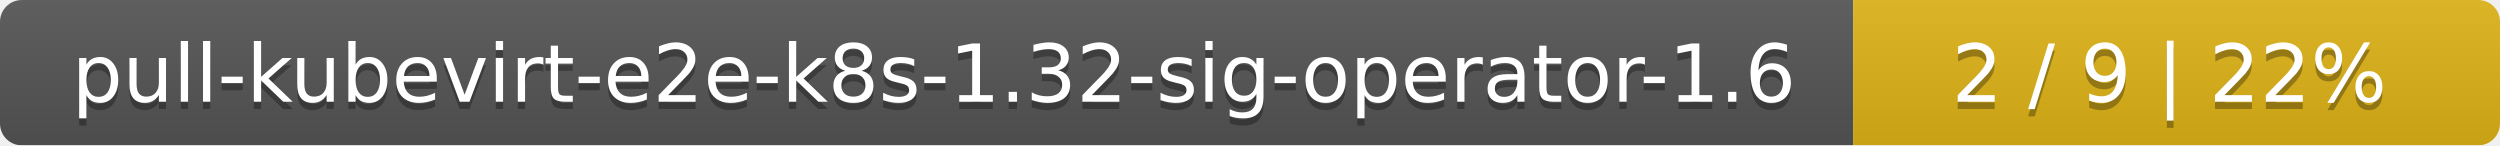
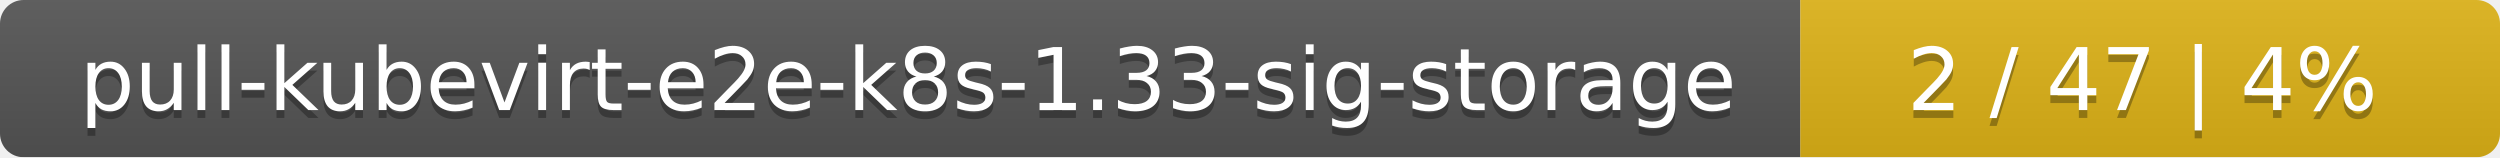
- <svg xmlns="http://www.w3.org/2000/svg" width="344" height="20">
+ <svg xmlns="http://www.w3.org/2000/svg" width="318" height="20">
  <linearGradient id="smooth" x2="0" y2="100%">
    <stop offset="0" stop-color="#bbb" stop-opacity=".1" />
    <stop offset="1" stop-opacity=".1" />
  </linearGradient>
  <mask id="round">
-     <rect width="344" height="20" rx="3" fill="#fff" />
+     <rect width="318" height="20" rx="3" fill="#fff" />
  </mask>
  <g mask="url(#round)">
-     <rect width="255" height="20" fill="#555" />
-     <rect x="255" width="89" height="20" fill="#dfb317" />
-     <rect width="344" height="20" fill="url(#smooth)" />
+     <rect width="229" height="20" fill="#555" />
+     <rect x="229" width="89" height="20" fill="#dfb317" />
+     <rect width="318" height="20" fill="url(#smooth)" />
  </g>
  <g fill="#fff" text-anchor="middle" font-family="DejaVu Sans,Verdana,Geneva,sans-serif" font-size="11">
-     <text x="128.5" y="15" fill="#010101" fill-opacity=".3">pull-kubevirt-e2e-k8s-1.32-sig-operator-1.6</text>
-     <text x="128.5" y="14">pull-kubevirt-e2e-k8s-1.32-sig-operator-1.6</text>
-     <text x="298.5" y="15" fill="#010101" fill-opacity=".3">2 / 9    |    22%</text>
-     <text x="298.5" y="14">2 / 9    |    22%</text>
+     <text x="115.5" y="15" fill="#010101" fill-opacity=".3">pull-kubevirt-e2e-k8s-1.33-sig-storage</text>
+     <text x="115.5" y="14">pull-kubevirt-e2e-k8s-1.33-sig-storage</text>
+     <text x="272.5" y="15" fill="#010101" fill-opacity=".3">2 / 47    |    4%</text>
+     <text x="272.5" y="14">2 / 47    |    4%</text>
  </g>
</svg>
